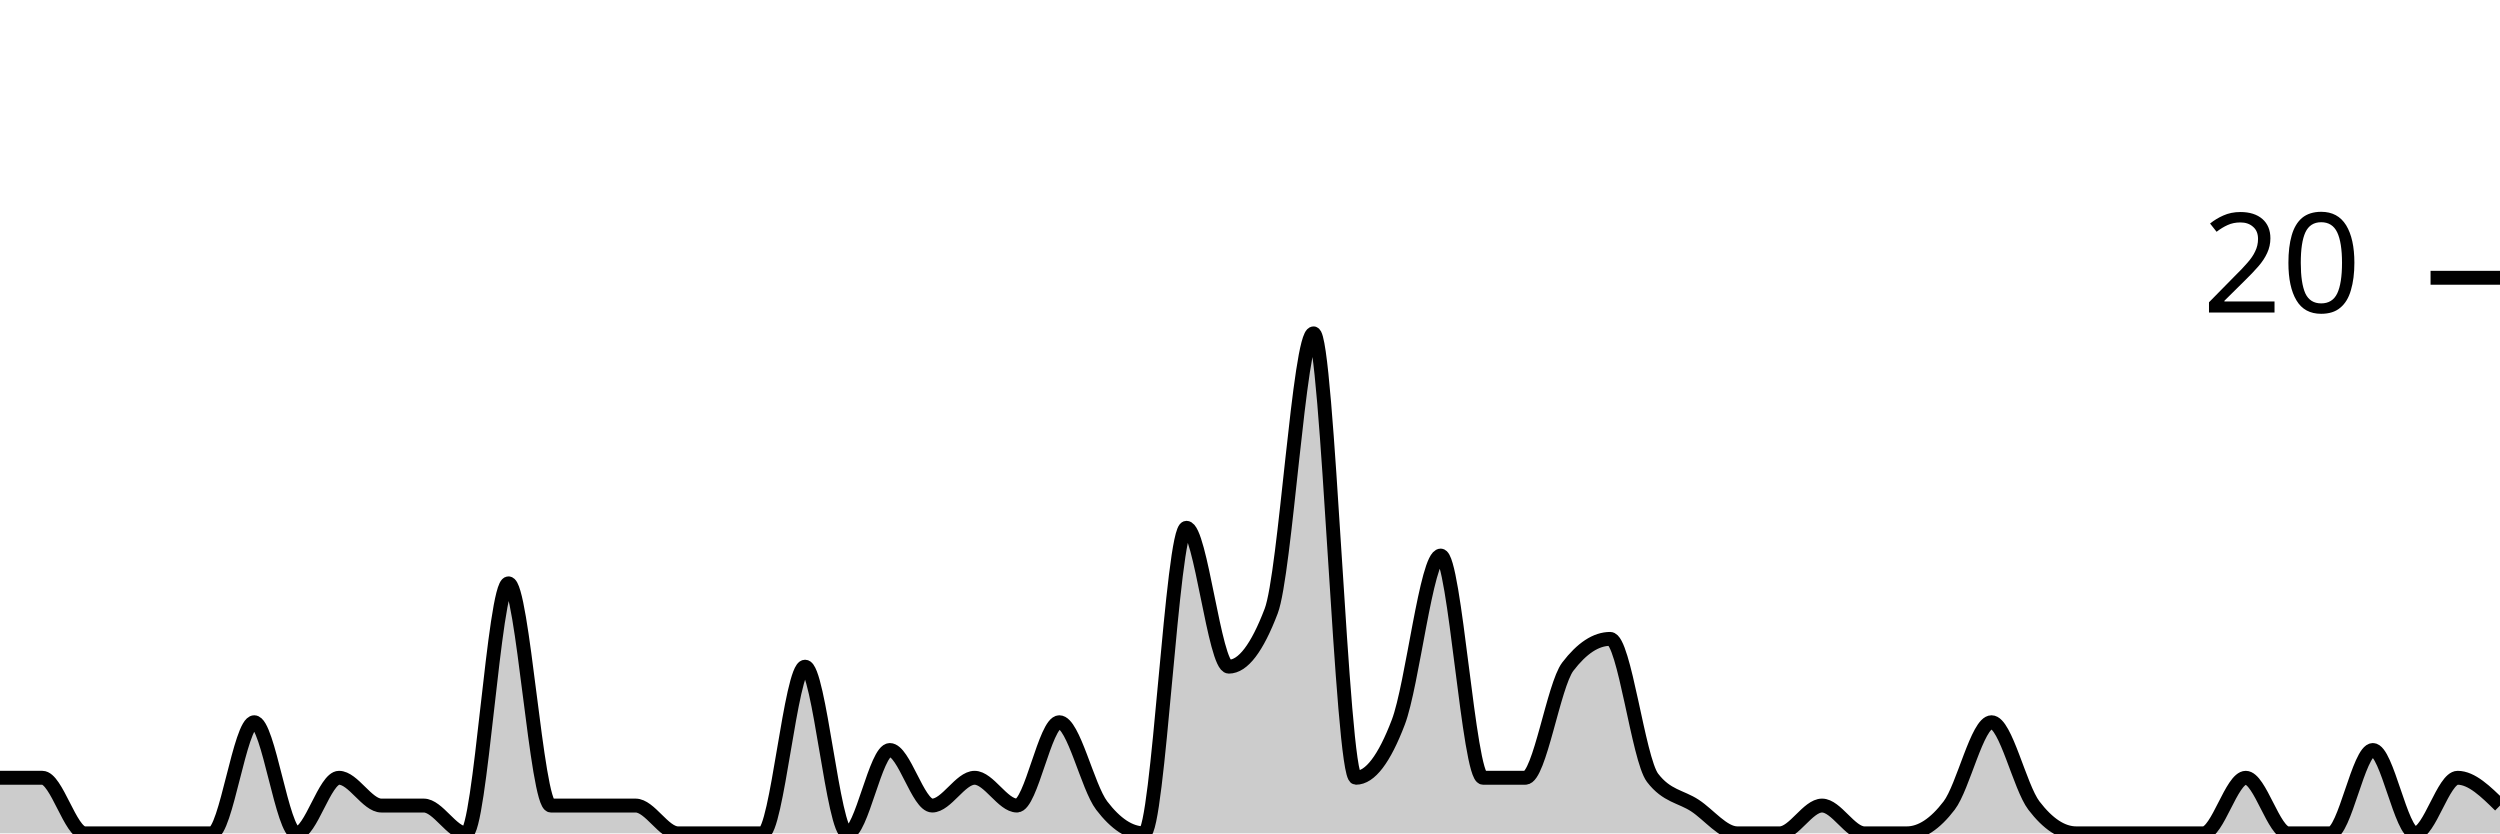
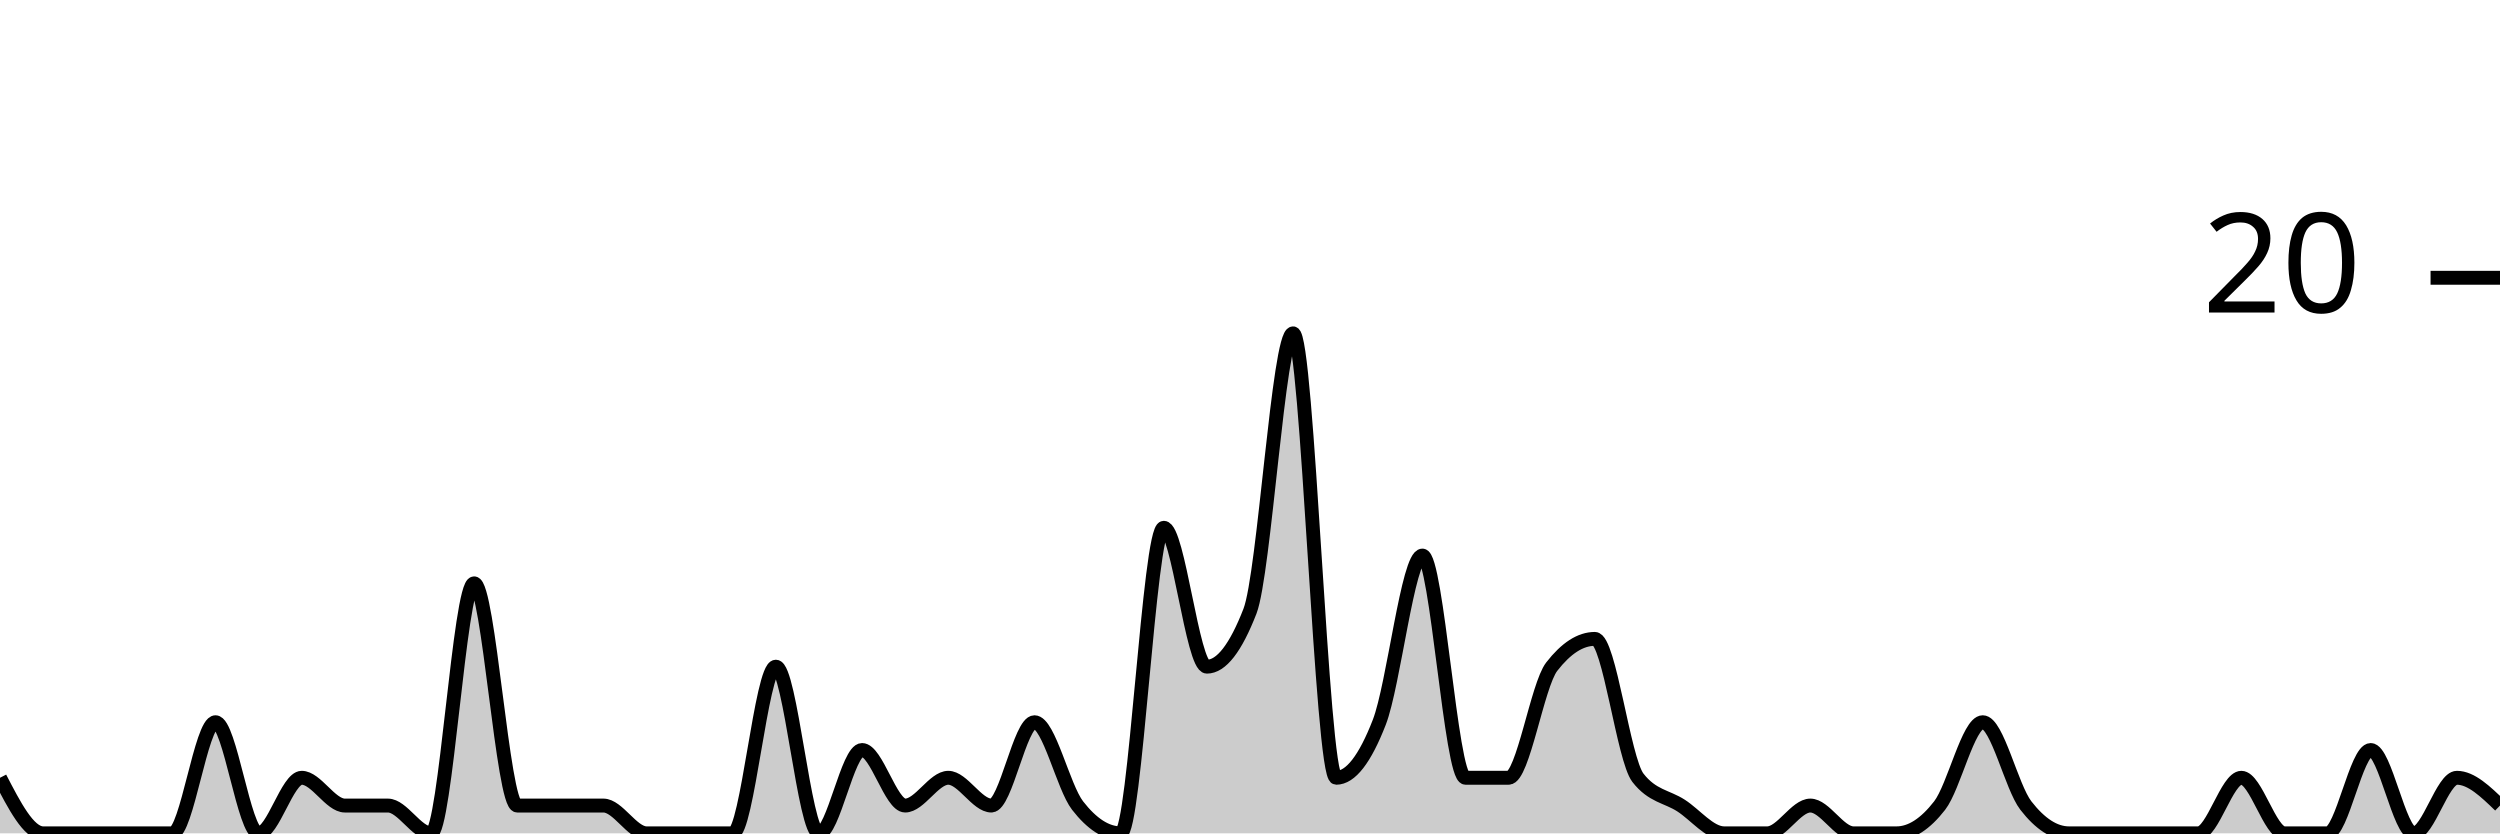
<svg xmlns="http://www.w3.org/2000/svg" viewBox="0 0 180 60">
  <g transform="translate(0,20)">
-     <path class="area" fill="rgba(0, 0, 0, 0.2)" d="M0,36C1.017,36,2.034,36,3.051,36C4.068,36,5.085,40,6.102,40C7.119,40,8.136,40,9.153,40C10.169,40,11.186,40,12.203,40C13.22,40,14.237,40,15.254,40C16.271,40,17.288,32,18.305,32C19.322,32,20.339,40,21.356,40C22.373,40,23.39,36,24.407,36C25.424,36,26.441,38,27.458,38C28.475,38,29.492,38,30.508,38C31.525,38,32.542,40,33.559,40C34.576,40,35.593,22,36.61,22C37.627,22,38.644,38,39.661,38C40.678,38,41.695,38,42.712,38C43.729,38,44.746,38,45.763,38C46.78,38,47.797,40,48.814,40C49.831,40,50.847,40,51.864,40C52.881,40,53.898,40,54.915,40C55.932,40,56.949,28,57.966,28C58.983,28,60,40,61.017,40C62.034,40,63.051,34,64.068,34C65.085,34,66.102,38,67.119,38C68.136,38,69.153,36,70.169,36C71.186,36,72.203,38,73.22,38C74.237,38,75.254,32,76.271,32C77.288,32,78.305,36.667,79.322,38C80.339,39.333,81.356,40,82.373,40C83.39,40,84.407,18,85.424,18C86.441,18,87.458,28,88.475,28C89.492,28,90.508,26.667,91.525,24C92.542,21.333,93.559,4,94.576,4C95.593,4,96.61,36,97.627,36C98.644,36,99.661,34.667,100.678,32C101.695,29.333,102.712,20,103.729,20C104.746,20,105.763,36,106.78,36C107.797,36,108.814,36,109.831,36C110.847,36,111.864,29.333,112.881,28C113.898,26.667,114.915,26,115.932,26C116.949,26,117.966,34.667,118.983,36C120,37.333,121.017,37.333,122.034,38C123.051,38.667,124.068,40,125.085,40C126.102,40,127.119,40,128.136,40C129.153,40,130.169,38,131.186,38C132.203,38,133.22,40,134.237,40C135.254,40,136.271,40,137.288,40C138.305,40,139.322,39.333,140.339,38C141.356,36.667,142.373,32,143.39,32C144.407,32,145.424,36.667,146.441,38C147.458,39.333,148.475,40,149.492,40C150.508,40,151.525,40,152.542,40C153.559,40,154.576,40,155.593,40C156.61,40,157.627,40,158.644,40C159.661,40,160.678,36,161.695,36C162.712,36,163.729,40,164.746,40C165.763,40,166.78,40,167.797,40C168.814,40,169.831,34,170.847,34C171.864,34,172.881,40,173.898,40C174.915,40,175.932,36,176.949,36C177.966,36,178.983,37,180,38L180,40C178.983,40,177.966,40,176.949,40C175.932,40,174.915,40,173.898,40C172.881,40,171.864,40,170.847,40C169.831,40,168.814,40,167.797,40C166.78,40,165.763,40,164.746,40C163.729,40,162.712,40,161.695,40C160.678,40,159.661,40,158.644,40C157.627,40,156.61,40,155.593,40C154.576,40,153.559,40,152.542,40C151.525,40,150.508,40,149.492,40C148.475,40,147.458,40,146.441,40C145.424,40,144.407,40,143.39,40C142.373,40,141.356,40,140.339,40C139.322,40,138.305,40,137.288,40C136.271,40,135.254,40,134.237,40C133.22,40,132.203,40,131.186,40C130.169,40,129.153,40,128.136,40C127.119,40,126.102,40,125.085,40C124.068,40,123.051,40,122.034,40C121.017,40,120,40,118.983,40C117.966,40,116.949,40,115.932,40C114.915,40,113.898,40,112.881,40C111.864,40,110.847,40,109.831,40C108.814,40,107.797,40,106.78,40C105.763,40,104.746,40,103.729,40C102.712,40,101.695,40,100.678,40C99.661,40,98.644,40,97.627,40C96.61,40,95.593,40,94.576,40C93.559,40,92.542,40,91.525,40C90.508,40,89.492,40,88.475,40C87.458,40,86.441,40,85.424,40C84.407,40,83.39,40,82.373,40C81.356,40,80.339,40,79.322,40C78.305,40,77.288,40,76.271,40C75.254,40,74.237,40,73.22,40C72.203,40,71.186,40,70.169,40C69.153,40,68.136,40,67.119,40C66.102,40,65.085,40,64.068,40C63.051,40,62.034,40,61.017,40C60,40,58.983,40,57.966,40C56.949,40,55.932,40,54.915,40C53.898,40,52.881,40,51.864,40C50.847,40,49.831,40,48.814,40C47.797,40,46.78,40,45.763,40C44.746,40,43.729,40,42.712,40C41.695,40,40.678,40,39.661,40C38.644,40,37.627,40,36.61,40C35.593,40,34.576,40,33.559,40C32.542,40,31.525,40,30.508,40C29.492,40,28.475,40,27.458,40C26.441,40,25.424,40,24.407,40C23.39,40,22.373,40,21.356,40C20.339,40,19.322,40,18.305,40C17.288,40,16.271,40,15.254,40C14.237,40,13.22,40,12.203,40C11.186,40,10.169,40,9.153,40C8.136,40,7.119,40,6.102,40C5.085,40,4.068,40,3.051,40C2.034,40,1.017,40,0,40Z" />
-     <path class="line" stroke="black" fill="none" d="M0,36C1.017,36,2.034,36,3.051,36C4.068,36,5.085,40,6.102,40C7.119,40,8.136,40,9.153,40C10.169,40,11.186,40,12.203,40C13.22,40,14.237,40,15.254,40C16.271,40,17.288,32,18.305,32C19.322,32,20.339,40,21.356,40C22.373,40,23.39,36,24.407,36C25.424,36,26.441,38,27.458,38C28.475,38,29.492,38,30.508,38C31.525,38,32.542,40,33.559,40C34.576,40,35.593,22,36.61,22C37.627,22,38.644,38,39.661,38C40.678,38,41.695,38,42.712,38C43.729,38,44.746,38,45.763,38C46.78,38,47.797,40,48.814,40C49.831,40,50.847,40,51.864,40C52.881,40,53.898,40,54.915,40C55.932,40,56.949,28,57.966,28C58.983,28,60,40,61.017,40C62.034,40,63.051,34,64.068,34C65.085,34,66.102,38,67.119,38C68.136,38,69.153,36,70.169,36C71.186,36,72.203,38,73.22,38C74.237,38,75.254,32,76.271,32C77.288,32,78.305,36.667,79.322,38C80.339,39.333,81.356,40,82.373,40C83.39,40,84.407,18,85.424,18C86.441,18,87.458,28,88.475,28C89.492,28,90.508,26.667,91.525,24C92.542,21.333,93.559,4,94.576,4C95.593,4,96.61,36,97.627,36C98.644,36,99.661,34.667,100.678,32C101.695,29.333,102.712,20,103.729,20C104.746,20,105.763,36,106.78,36C107.797,36,108.814,36,109.831,36C110.847,36,111.864,29.333,112.881,28C113.898,26.667,114.915,26,115.932,26C116.949,26,117.966,34.667,118.983,36C120,37.333,121.017,37.333,122.034,38C123.051,38.667,124.068,40,125.085,40C126.102,40,127.119,40,128.136,40C129.153,40,130.169,38,131.186,38C132.203,38,133.22,40,134.237,40C135.254,40,136.271,40,137.288,40C138.305,40,139.322,39.333,140.339,38C141.356,36.667,142.373,32,143.39,32C144.407,32,145.424,36.667,146.441,38C147.458,39.333,148.475,40,149.492,40C150.508,40,151.525,40,152.542,40C153.559,40,154.576,40,155.593,40C156.61,40,157.627,40,158.644,40C159.661,40,160.678,36,161.695,36C162.712,36,163.729,40,164.746,40C165.763,40,166.78,40,167.797,40C168.814,40,169.831,34,170.847,34C171.864,34,172.881,40,173.898,40C174.915,40,175.932,36,176.949,36C177.966,36,178.983,37,180,38" />
+     <path class="area" fill="rgba(0, 0, 0, 0.2)" d="M0,36C1.034,38,2.069,40,3.103,40C4.138,40,5.172,40,6.207,40C7.241,40,8.276,40,9.31,40C10.345,40,11.379,40,12.414,40C13.448,40,14.483,32,15.517,32C16.552,32,17.586,40,18.621,40C19.655,40,20.69,36,21.724,36C22.759,36,23.793,38,24.828,38C25.862,38,26.897,38,27.931,38C28.966,38,30,40,31.034,40C32.069,40,33.103,22,34.138,22C35.172,22,36.207,38,37.241,38C38.276,38,39.31,38,40.345,38C41.379,38,42.414,38,43.448,38C44.483,38,45.517,40,46.552,40C47.586,40,48.621,40,49.655,40C50.69,40,51.724,40,52.759,40C53.793,40,54.828,28,55.862,28C56.897,28,57.931,40,58.966,40C60,40,61.034,34,62.069,34C63.103,34,64.138,38,65.172,38C66.207,38,67.241,36,68.276,36C69.31,36,70.345,38,71.379,38C72.414,38,73.448,32,74.483,32C75.517,32,76.552,36.667,77.586,38C78.621,39.333,79.655,40,80.69,40C81.724,40,82.759,18,83.793,18C84.828,18,85.862,28,86.897,28C87.931,28,88.966,26.667,90,24C91.034,21.333,92.069,4,93.103,4C94.138,4,95.172,36,96.207,36C97.241,36,98.276,34.667,99.31,32C100.345,29.333,101.379,20,102.414,20C103.448,20,104.483,36,105.517,36C106.552,36,107.586,36,108.621,36C109.655,36,110.69,29.333,111.724,28C112.759,26.667,113.793,26,114.828,26C115.862,26,116.897,34.667,117.931,36C118.966,37.333,120,37.333,121.034,38C122.069,38.667,123.103,40,124.138,40C125.172,40,126.207,40,127.241,40C128.276,40,129.31,38,130.345,38C131.379,38,132.414,40,133.448,40C134.483,40,135.517,40,136.552,40C137.586,40,138.621,39.333,139.655,38C140.69,36.667,141.724,32,142.759,32C143.793,32,144.828,36.667,145.862,38C146.897,39.333,147.931,40,148.966,40C150,40,151.034,40,152.069,40C153.103,40,154.138,40,155.172,40C156.207,40,157.241,40,158.276,40C159.31,40,160.345,36,161.379,36C162.414,36,163.448,40,164.483,40C165.517,40,166.552,40,167.586,40C168.621,40,169.655,34,170.69,34C171.724,34,172.759,40,173.793,40C174.828,40,175.862,36,176.897,36C177.931,36,178.966,37,180,38L180,40C178.966,40,177.931,40,176.897,40C175.862,40,174.828,40,173.793,40C172.759,40,171.724,40,170.69,40C169.655,40,168.621,40,167.586,40C166.552,40,165.517,40,164.483,40C163.448,40,162.414,40,161.379,40C160.345,40,159.31,40,158.276,40C157.241,40,156.207,40,155.172,40C154.138,40,153.103,40,152.069,40C151.034,40,150,40,148.966,40C147.931,40,146.897,40,145.862,40C144.828,40,143.793,40,142.759,40C141.724,40,140.69,40,139.655,40C138.621,40,137.586,40,136.552,40C135.517,40,134.483,40,133.448,40C132.414,40,131.379,40,130.345,40C129.31,40,128.276,40,127.241,40C126.207,40,125.172,40,124.138,40C123.103,40,122.069,40,121.034,40C120,40,118.966,40,117.931,40C116.897,40,115.862,40,114.828,40C113.793,40,112.759,40,111.724,40C110.69,40,109.655,40,108.621,40C107.586,40,106.552,40,105.517,40C104.483,40,103.448,40,102.414,40C101.379,40,100.345,40,99.31,40C98.276,40,97.241,40,96.207,40C95.172,40,94.138,40,93.103,40C92.069,40,91.034,40,90,40C88.966,40,87.931,40,86.897,40C85.862,40,84.828,40,83.793,40C82.759,40,81.724,40,80.69,40C79.655,40,78.621,40,77.586,40C76.552,40,75.517,40,74.483,40C73.448,40,72.414,40,71.379,40C70.345,40,69.31,40,68.276,40C67.241,40,66.207,40,65.172,40C64.138,40,63.103,40,62.069,40C61.034,40,60,40,58.966,40C57.931,40,56.897,40,55.862,40C54.828,40,53.793,40,52.759,40C51.724,40,50.69,40,49.655,40C48.621,40,47.586,40,46.552,40C45.517,40,44.483,40,43.448,40C42.414,40,41.379,40,40.345,40C39.31,40,38.276,40,37.241,40C36.207,40,35.172,40,34.138,40C33.103,40,32.069,40,31.034,40C30,40,28.966,40,27.931,40C26.897,40,25.862,40,24.828,40C23.793,40,22.759,40,21.724,40C20.69,40,19.655,40,18.621,40C17.586,40,16.552,40,15.517,40C14.483,40,13.448,40,12.414,40C11.379,40,10.345,40,9.31,40C8.276,40,7.241,40,6.207,40C5.172,40,4.138,40,3.103,40C2.069,40,1.034,40,0,40Z" />
+     <path class="line" stroke="black" fill="none" d="M0,36C1.034,38,2.069,40,3.103,40C4.138,40,5.172,40,6.207,40C7.241,40,8.276,40,9.31,40C10.345,40,11.379,40,12.414,40C13.448,40,14.483,32,15.517,32C16.552,32,17.586,40,18.621,40C19.655,40,20.69,36,21.724,36C22.759,36,23.793,38,24.828,38C25.862,38,26.897,38,27.931,38C28.966,38,30,40,31.034,40C32.069,40,33.103,22,34.138,22C35.172,22,36.207,38,37.241,38C38.276,38,39.31,38,40.345,38C41.379,38,42.414,38,43.448,38C44.483,38,45.517,40,46.552,40C47.586,40,48.621,40,49.655,40C50.69,40,51.724,40,52.759,40C53.793,40,54.828,28,55.862,28C56.897,28,57.931,40,58.966,40C60,40,61.034,34,62.069,34C63.103,34,64.138,38,65.172,38C66.207,38,67.241,36,68.276,36C69.31,36,70.345,38,71.379,38C72.414,38,73.448,32,74.483,32C75.517,32,76.552,36.667,77.586,38C78.621,39.333,79.655,40,80.69,40C81.724,40,82.759,18,83.793,18C84.828,18,85.862,28,86.897,28C87.931,28,88.966,26.667,90,24C91.034,21.333,92.069,4,93.103,4C94.138,4,95.172,36,96.207,36C97.241,36,98.276,34.667,99.31,32C100.345,29.333,101.379,20,102.414,20C103.448,20,104.483,36,105.517,36C106.552,36,107.586,36,108.621,36C109.655,36,110.69,29.333,111.724,28C112.759,26.667,113.793,26,114.828,26C115.862,26,116.897,34.667,117.931,36C118.966,37.333,120,37.333,121.034,38C122.069,38.667,123.103,40,124.138,40C125.172,40,126.207,40,127.241,40C128.276,40,129.31,38,130.345,38C131.379,38,132.414,40,133.448,40C134.483,40,135.517,40,136.552,40C137.586,40,138.621,39.333,139.655,38C140.69,36.667,141.724,32,142.759,32C143.793,32,144.828,36.667,145.862,38C146.897,39.333,147.931,40,148.966,40C150,40,151.034,40,152.069,40C153.103,40,154.138,40,155.172,40C156.207,40,157.241,40,158.276,40C159.31,40,160.345,36,161.379,36C162.414,36,163.448,40,164.483,40C165.517,40,166.552,40,167.586,40C168.621,40,169.655,34,170.69,34C171.724,34,172.759,40,173.793,40C174.828,40,175.862,36,176.897,36C177.931,36,178.966,37,180,38" />
    <path class="axis-ceiling" stroke-width="1" stroke="black" fill="none" d="M175,0L180,0" />
    <text class="axis-ceiling-label" font-family="sans-serif" text-anchor="end" font-size="10px" x="170" y="2.5">20</text>
  </g>
</svg>
